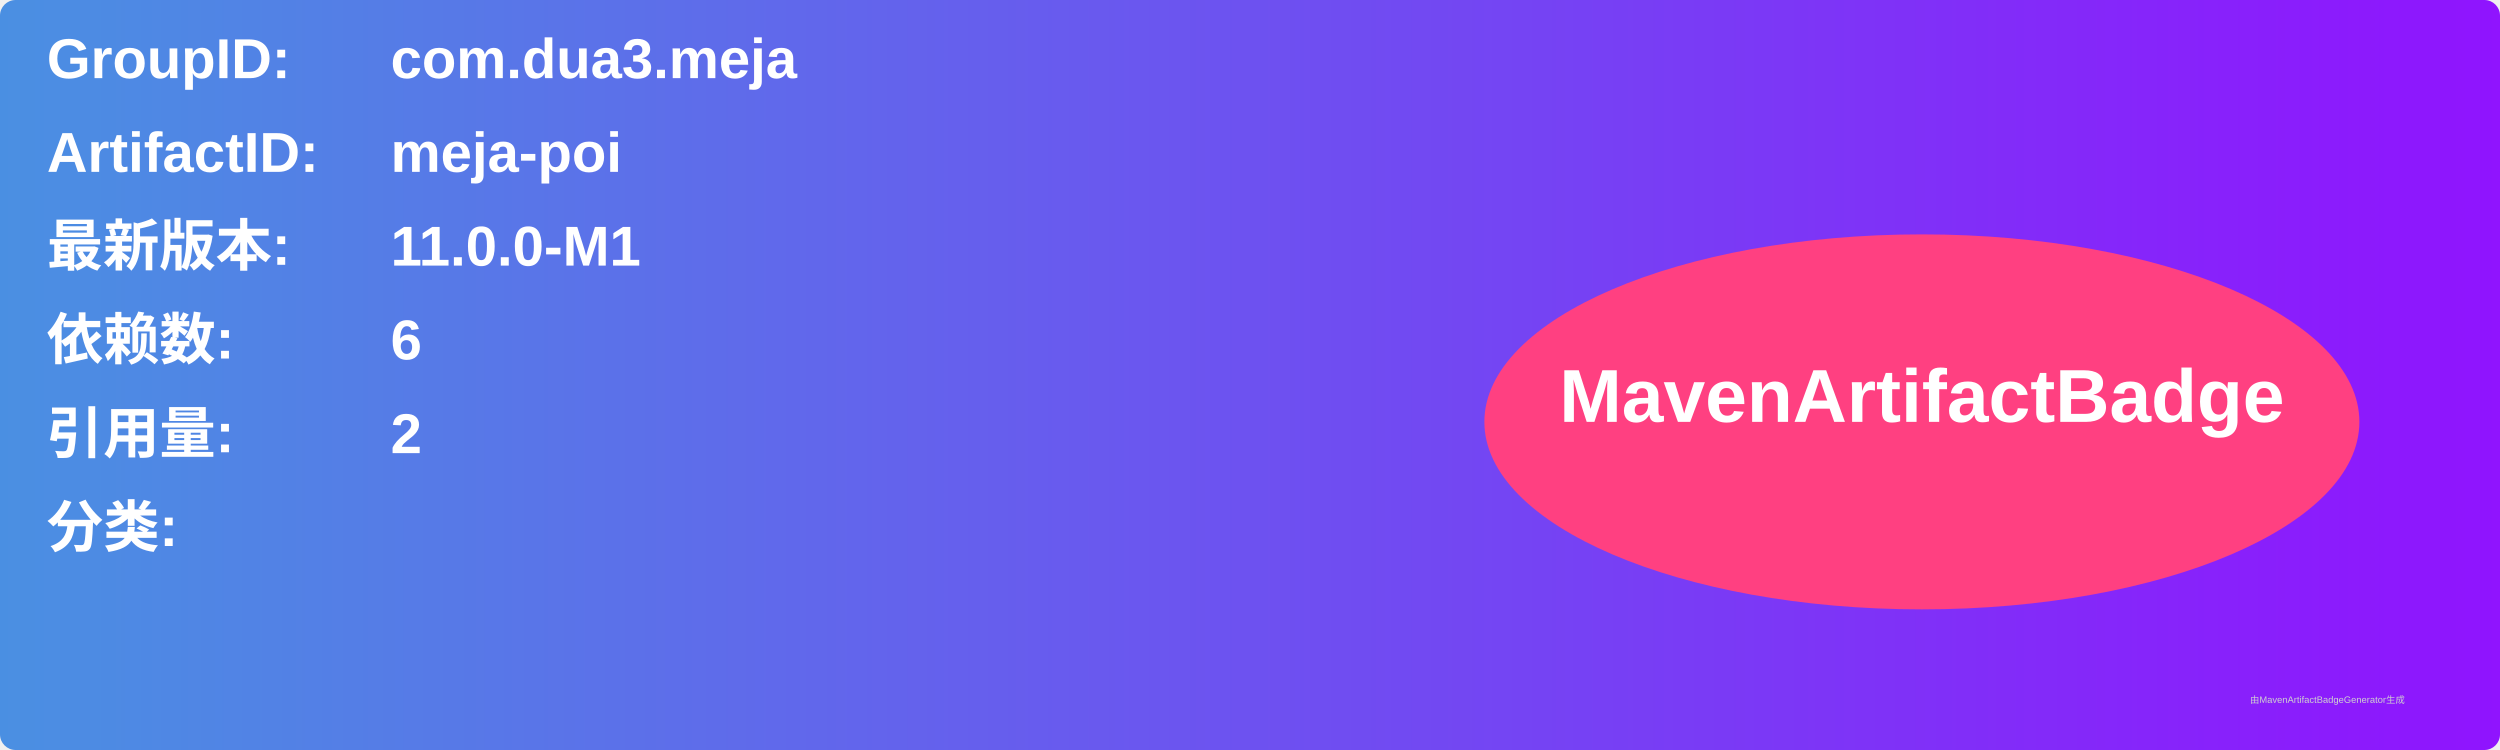
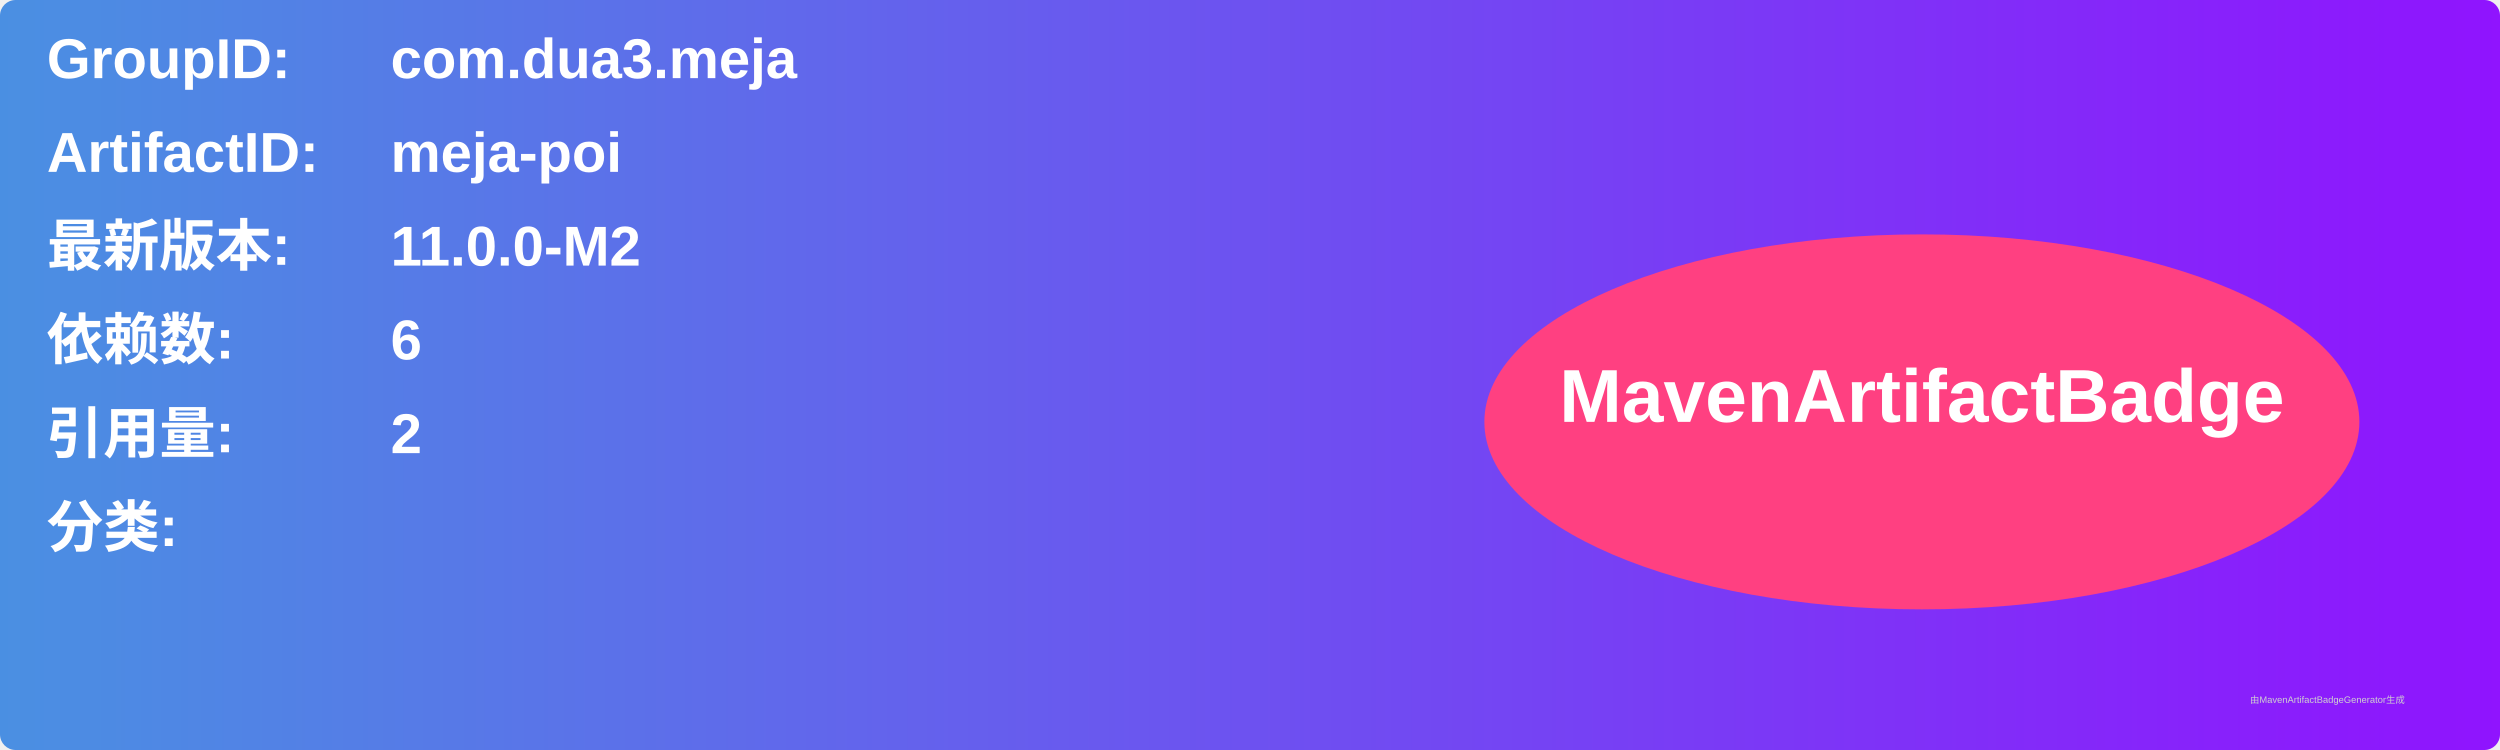
<svg xmlns="http://www.w3.org/2000/svg" width="800" height="240" viewBox="0 0 800 240">
  <linearGradient id="grad" x1="0%" y1="0%" x2="100%" y2="0%">
    <stop offset="0%" stop-color="#4a90e2" />
    <stop offset="100%" stop-color="#9013fe" />
  </linearGradient>
  <rect width="100%" height="100%" rx="5" ry="5" fill="url(#grad)" />
  <g transform="translate(15, 15)">
    <text x="0" y="10" font-family="Arial" font-size="18" fill="white" font-weight="bold" width="260">GroupID:</text>
    <text x="110" y="10" font-family="Arial" font-size="18" fill="white" font-weight="bold" width="460">com.dua3.meja</text>
    <text x="0" y="40" font-family="Arial" font-size="18" fill="white" font-weight="bold" width="260">ArtifactID:</text>
    <text x="110" y="40" font-family="Arial" font-size="18" fill="white" font-weight="bold" width="460">meja-poi</text>
    <text x="0" y="70" font-family="Arial" font-size="18" fill="white" font-weight="bold">最新版本:</text>
    <text x="110" y="70" font-family="Arial" font-size="18" fill="white" font-weight="bold">
-       <tspan font-weight="bold">11.0.0-M1</tspan>
+       <tspan font-weight="bold">11.0.0-M2</tspan>
    </text>
    <text x="0" y="100" font-family="Arial" font-size="18" fill="white" font-weight="bold">依赖数: </text>
    <text x="110" y="100" font-family="Arial" font-size="18" fill="white">
      <tspan font-weight="bold">6</tspan>
    </text>
    <text x="0" y="130" font-family="Arial" font-size="18" fill="white" font-weight="bold">引用量: </text>
    <text x="110" y="130" font-family="Arial" font-size="18" fill="white">
      <tspan font-weight="bold">2</tspan>
    </text>
    <text x="0" y="160" font-family="Arial" font-size="18" fill="white" font-weight="bold">分类:</text>
    <text x="10" y="190" font-family="Arial" font-size="10" fill="white">
      <tspan font-weight="bold" />
    </text>
    <ellipse cx="600" cy="120" rx="140" ry="60" fill="#ff4081" />
    <text x="600" y="120" text-anchor="middle" font-family="Arial" font-size="24" fill="white" font-weight="bold">MavenArtifactBadge</text>
  </g>
  <text x="720" y="225" font-family="Arial" font-size="3" fill="#d0d0d0">由MavenArtifactBadgeGenerator生成</text>
</svg>
